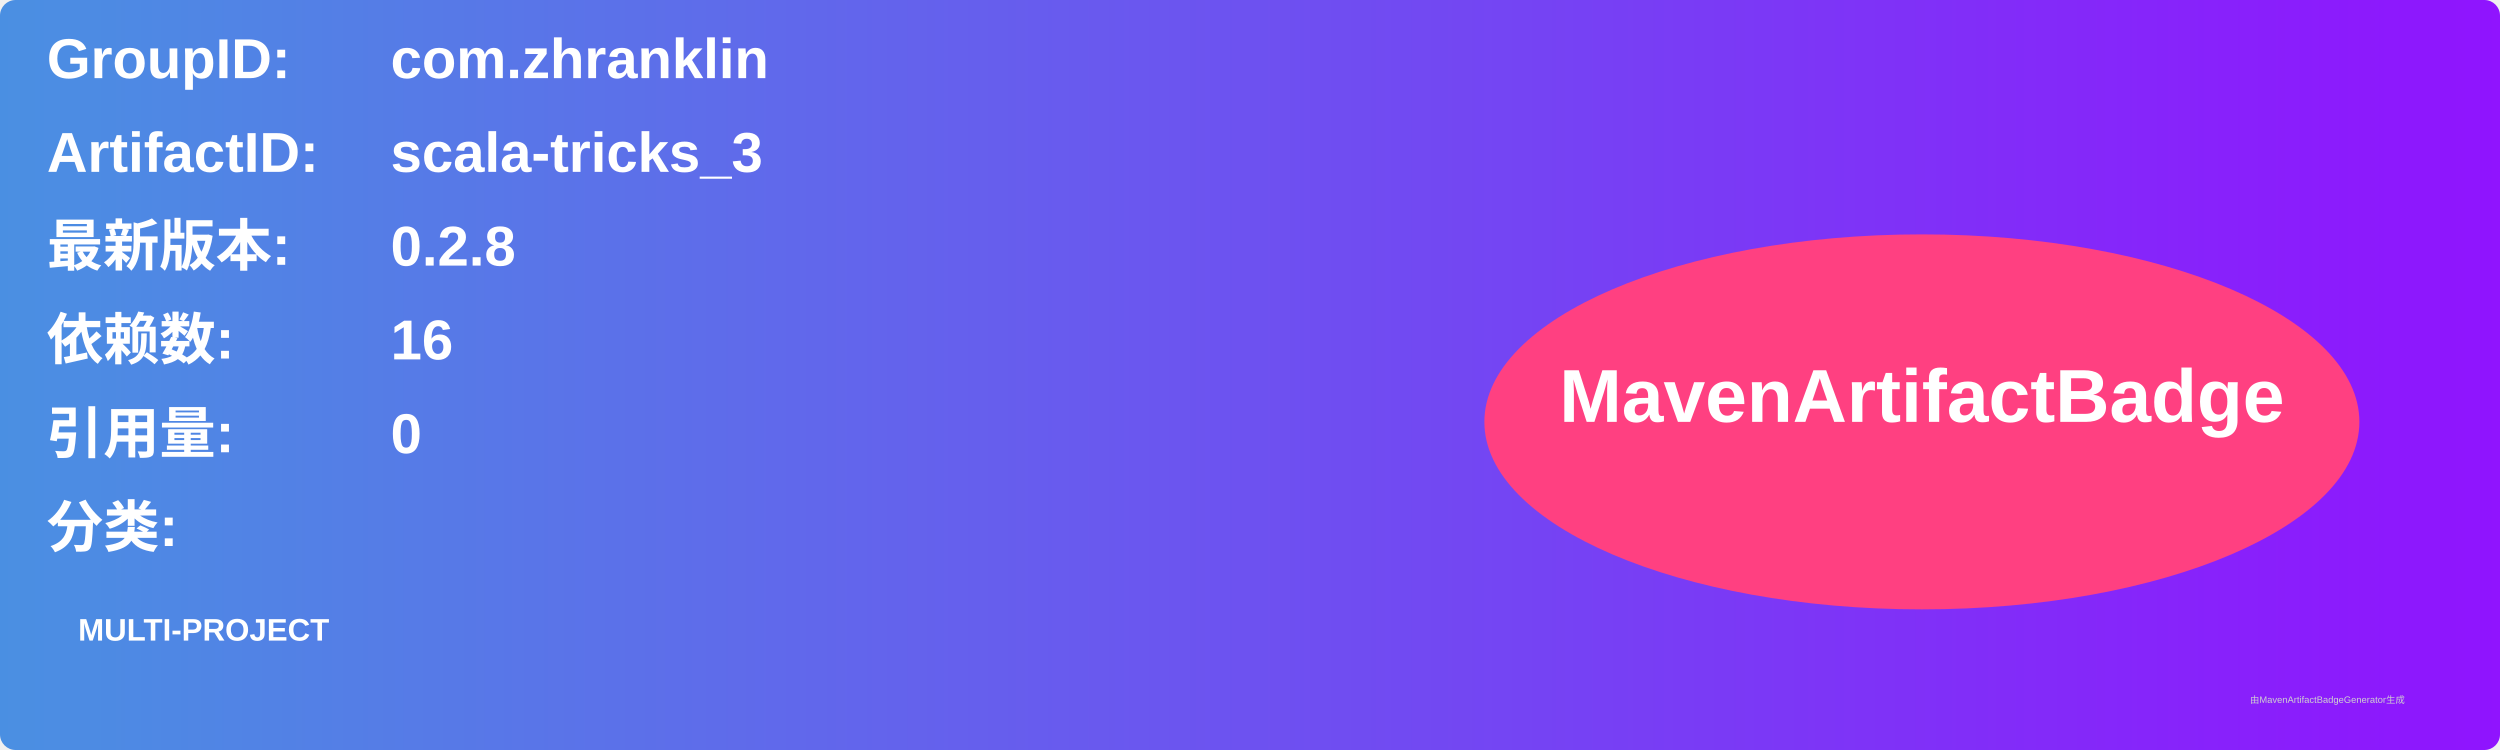
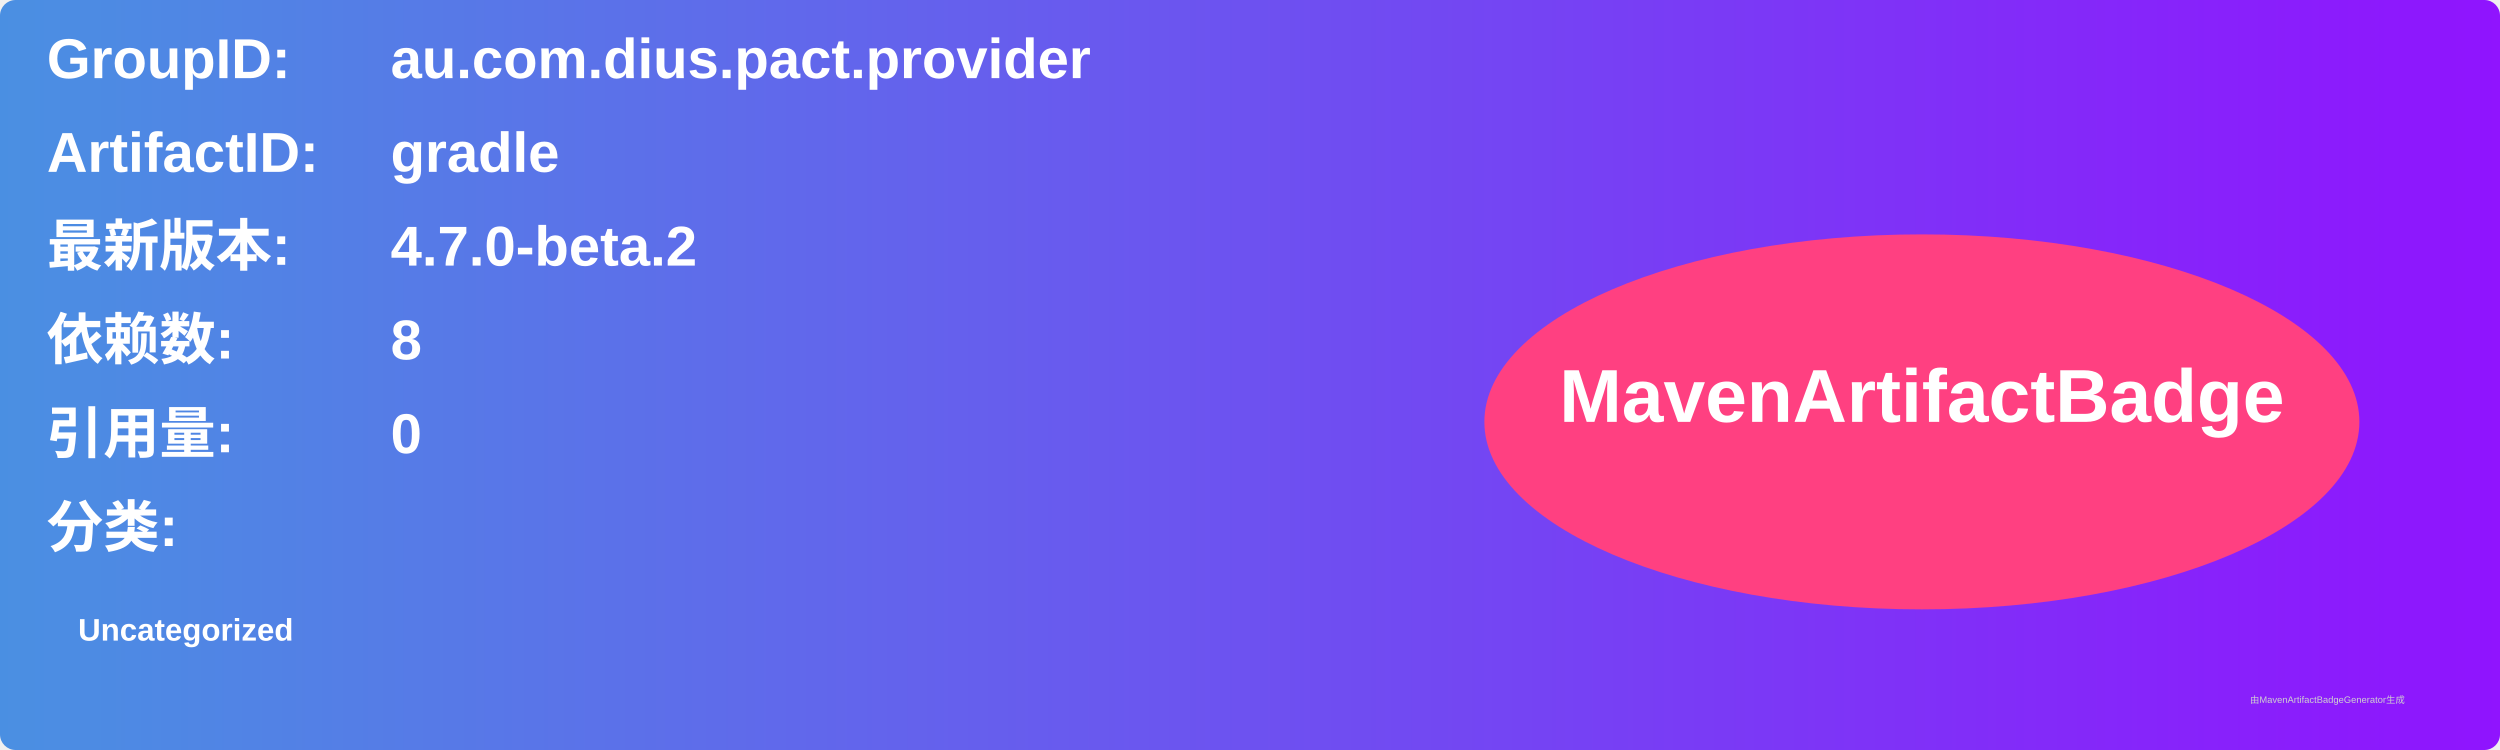
<svg xmlns="http://www.w3.org/2000/svg" width="800" height="240" viewBox="0 0 800 240">
  <linearGradient id="grad" x1="0%" y1="0%" x2="100%" y2="0%">
    <stop offset="0%" stop-color="#4a90e2" />
    <stop offset="100%" stop-color="#9013fe" />
  </linearGradient>
  <rect width="100%" height="100%" rx="5" ry="5" fill="url(#grad)" />
  <g transform="translate(15, 15)">
    <text x="0" y="10" font-family="Arial" font-size="18" fill="white" font-weight="bold" width="260">GroupID:</text>
-     <text x="110" y="10" font-family="Arial" font-size="18" fill="white" font-weight="bold" width="460">com.zhranklin</text>
+     <text x="110" y="10" font-family="Arial" font-size="18" fill="white" font-weight="bold" width="460">au.com.dius.pact.provider</text>
    <text x="0" y="40" font-family="Arial" font-size="18" fill="white" font-weight="bold" width="260">ArtifactID:</text>
-     <text x="110" y="40" font-family="Arial" font-size="18" fill="white" font-weight="bold" width="460">scala-tricks_3</text>
+     <text x="110" y="40" font-family="Arial" font-size="18" fill="white" font-weight="bold" width="460">gradle</text>
    <text x="0" y="70" font-family="Arial" font-size="18" fill="white" font-weight="bold">最新版本:</text>
    <text x="110" y="70" font-family="Arial" font-size="18" fill="white" font-weight="bold">
-       <tspan font-weight="bold">0.2.8</tspan>
+       <tspan font-weight="bold">4.7.0-beta.2</tspan>
    </text>
    <text x="0" y="100" font-family="Arial" font-size="18" fill="white" font-weight="bold">依赖数: </text>
    <text x="110" y="100" font-family="Arial" font-size="18" fill="white">
-       <tspan font-weight="bold">16</tspan>
+       <tspan font-weight="bold">8</tspan>
    </text>
    <text x="0" y="130" font-family="Arial" font-size="18" fill="white" font-weight="bold">引用量: </text>
    <text x="110" y="130" font-family="Arial" font-size="18" fill="white">
      <tspan font-weight="bold">0</tspan>
    </text>
    <text x="0" y="160" font-family="Arial" font-size="18" fill="white" font-weight="bold">分类:</text>
    <text x="10" y="190" font-family="Arial" font-size="10" fill="white">
-       <tspan font-weight="bold">MULTI-PROJECT</tspan>
+       <tspan font-weight="bold">Uncategorized</tspan>
    </text>
    <ellipse cx="600" cy="120" rx="140" ry="60" fill="#ff4081" />
    <text x="600" y="120" text-anchor="middle" font-family="Arial" font-size="24" fill="white" font-weight="bold">MavenArtifactBadge</text>
  </g>
  <text x="720" y="225" font-family="Arial" font-size="3" fill="#d0d0d0">由MavenArtifactBadgeGenerator生成</text>
</svg>
